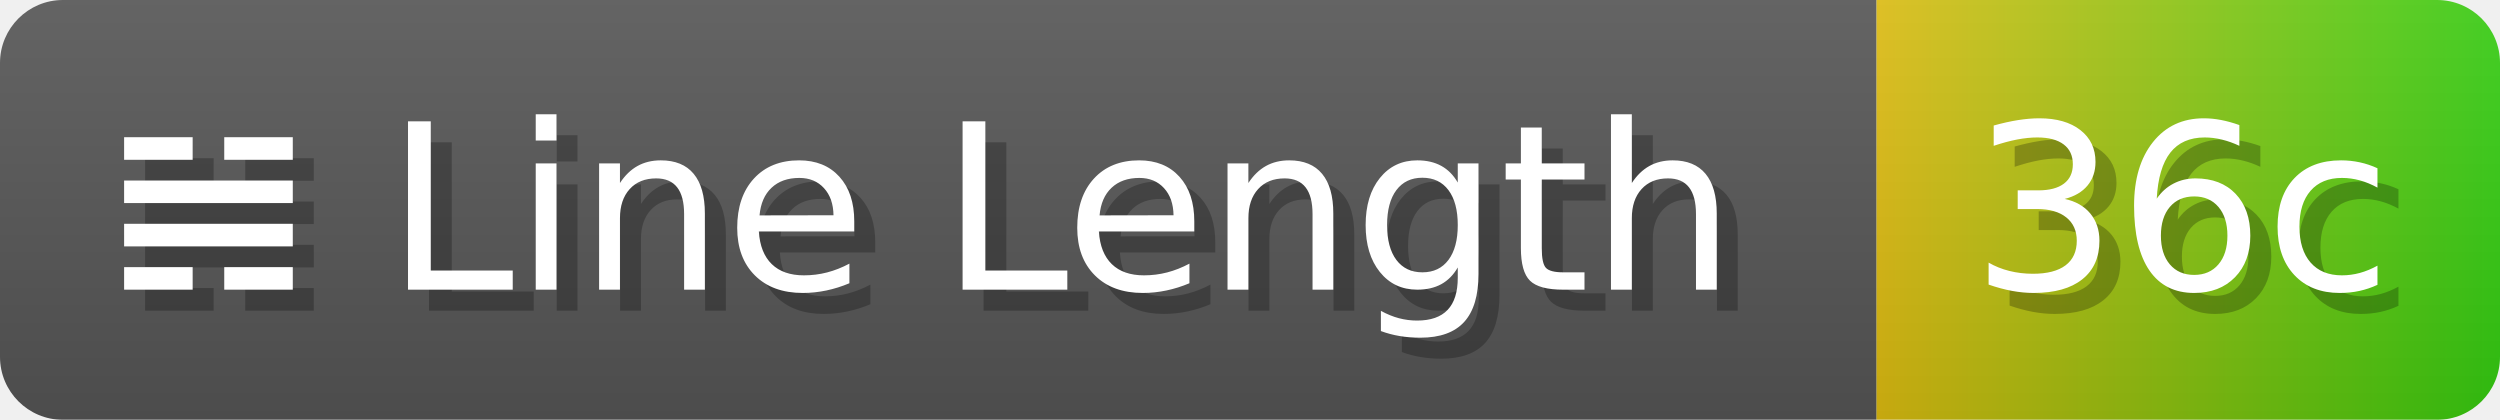
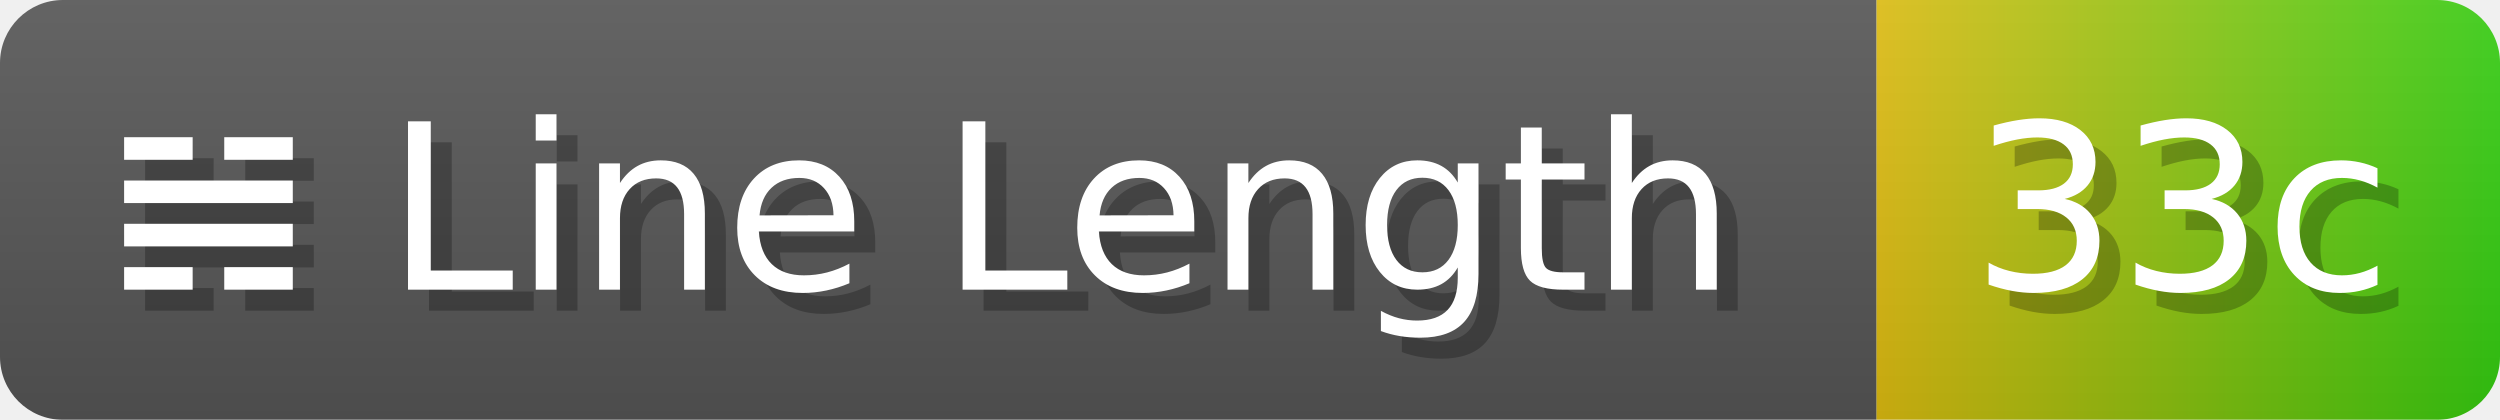
- <svg xmlns="http://www.w3.org/2000/svg" width="119.1" height="20" viewBox="0 0 1191 200" role="img" aria-label="𝌢 Line Length: 36c">
+ <svg xmlns="http://www.w3.org/2000/svg" width="119.1" height="20" viewBox="0 0 1191 200" role="img" aria-label="𝌢 Line Length: 33c">
  <linearGradient id="a" x2="0" y2="100%">
    <stop offset="0" stop-opacity=".1" stop-color="#EEE" />
    <stop offset="1" stop-opacity=".1" />
  </linearGradient>
  <mask id="m">
    <rect width="1191" height="200" rx="30" fill="#FFF" />
  </mask>
  <g mask="url(#m)">
    <rect width="894" height="200" fill="#555" />
    <rect width="297" height="200" fill="url(#x)" x="894" />
    <rect width="1191" height="200" fill="url(#a)" />
  </g>
  <g aria-hidden="true" fill="#fff" text-anchor="start" font-family="Verdana,DejaVu Sans,sans-serif" font-size="110">
    <text x="60" y="148" textLength="794" fill="#000" opacity="0.25">𝌢 Line Length</text>
    <text x="50" y="138" textLength="794">𝌢 Line Length</text>
-     <text x="949" y="148" textLength="197" fill="#000" opacity="0.25">36c</text>
-     <text x="939" y="138" textLength="197">36c</text>
+     <text x="949" y="148" textLength="197" fill="#000" opacity="0.25">33c</text>
+     <text x="939" y="138" textLength="197">33c</text>
  </g>
  <linearGradient id="x" x1="0%" y1="0%" x2="100%" y2="0%">
    <stop offset="0%" style="stop-color:#DB1" />
    <stop offset="100%" style="stop-color:#3C1" />
  </linearGradient>
</svg>
